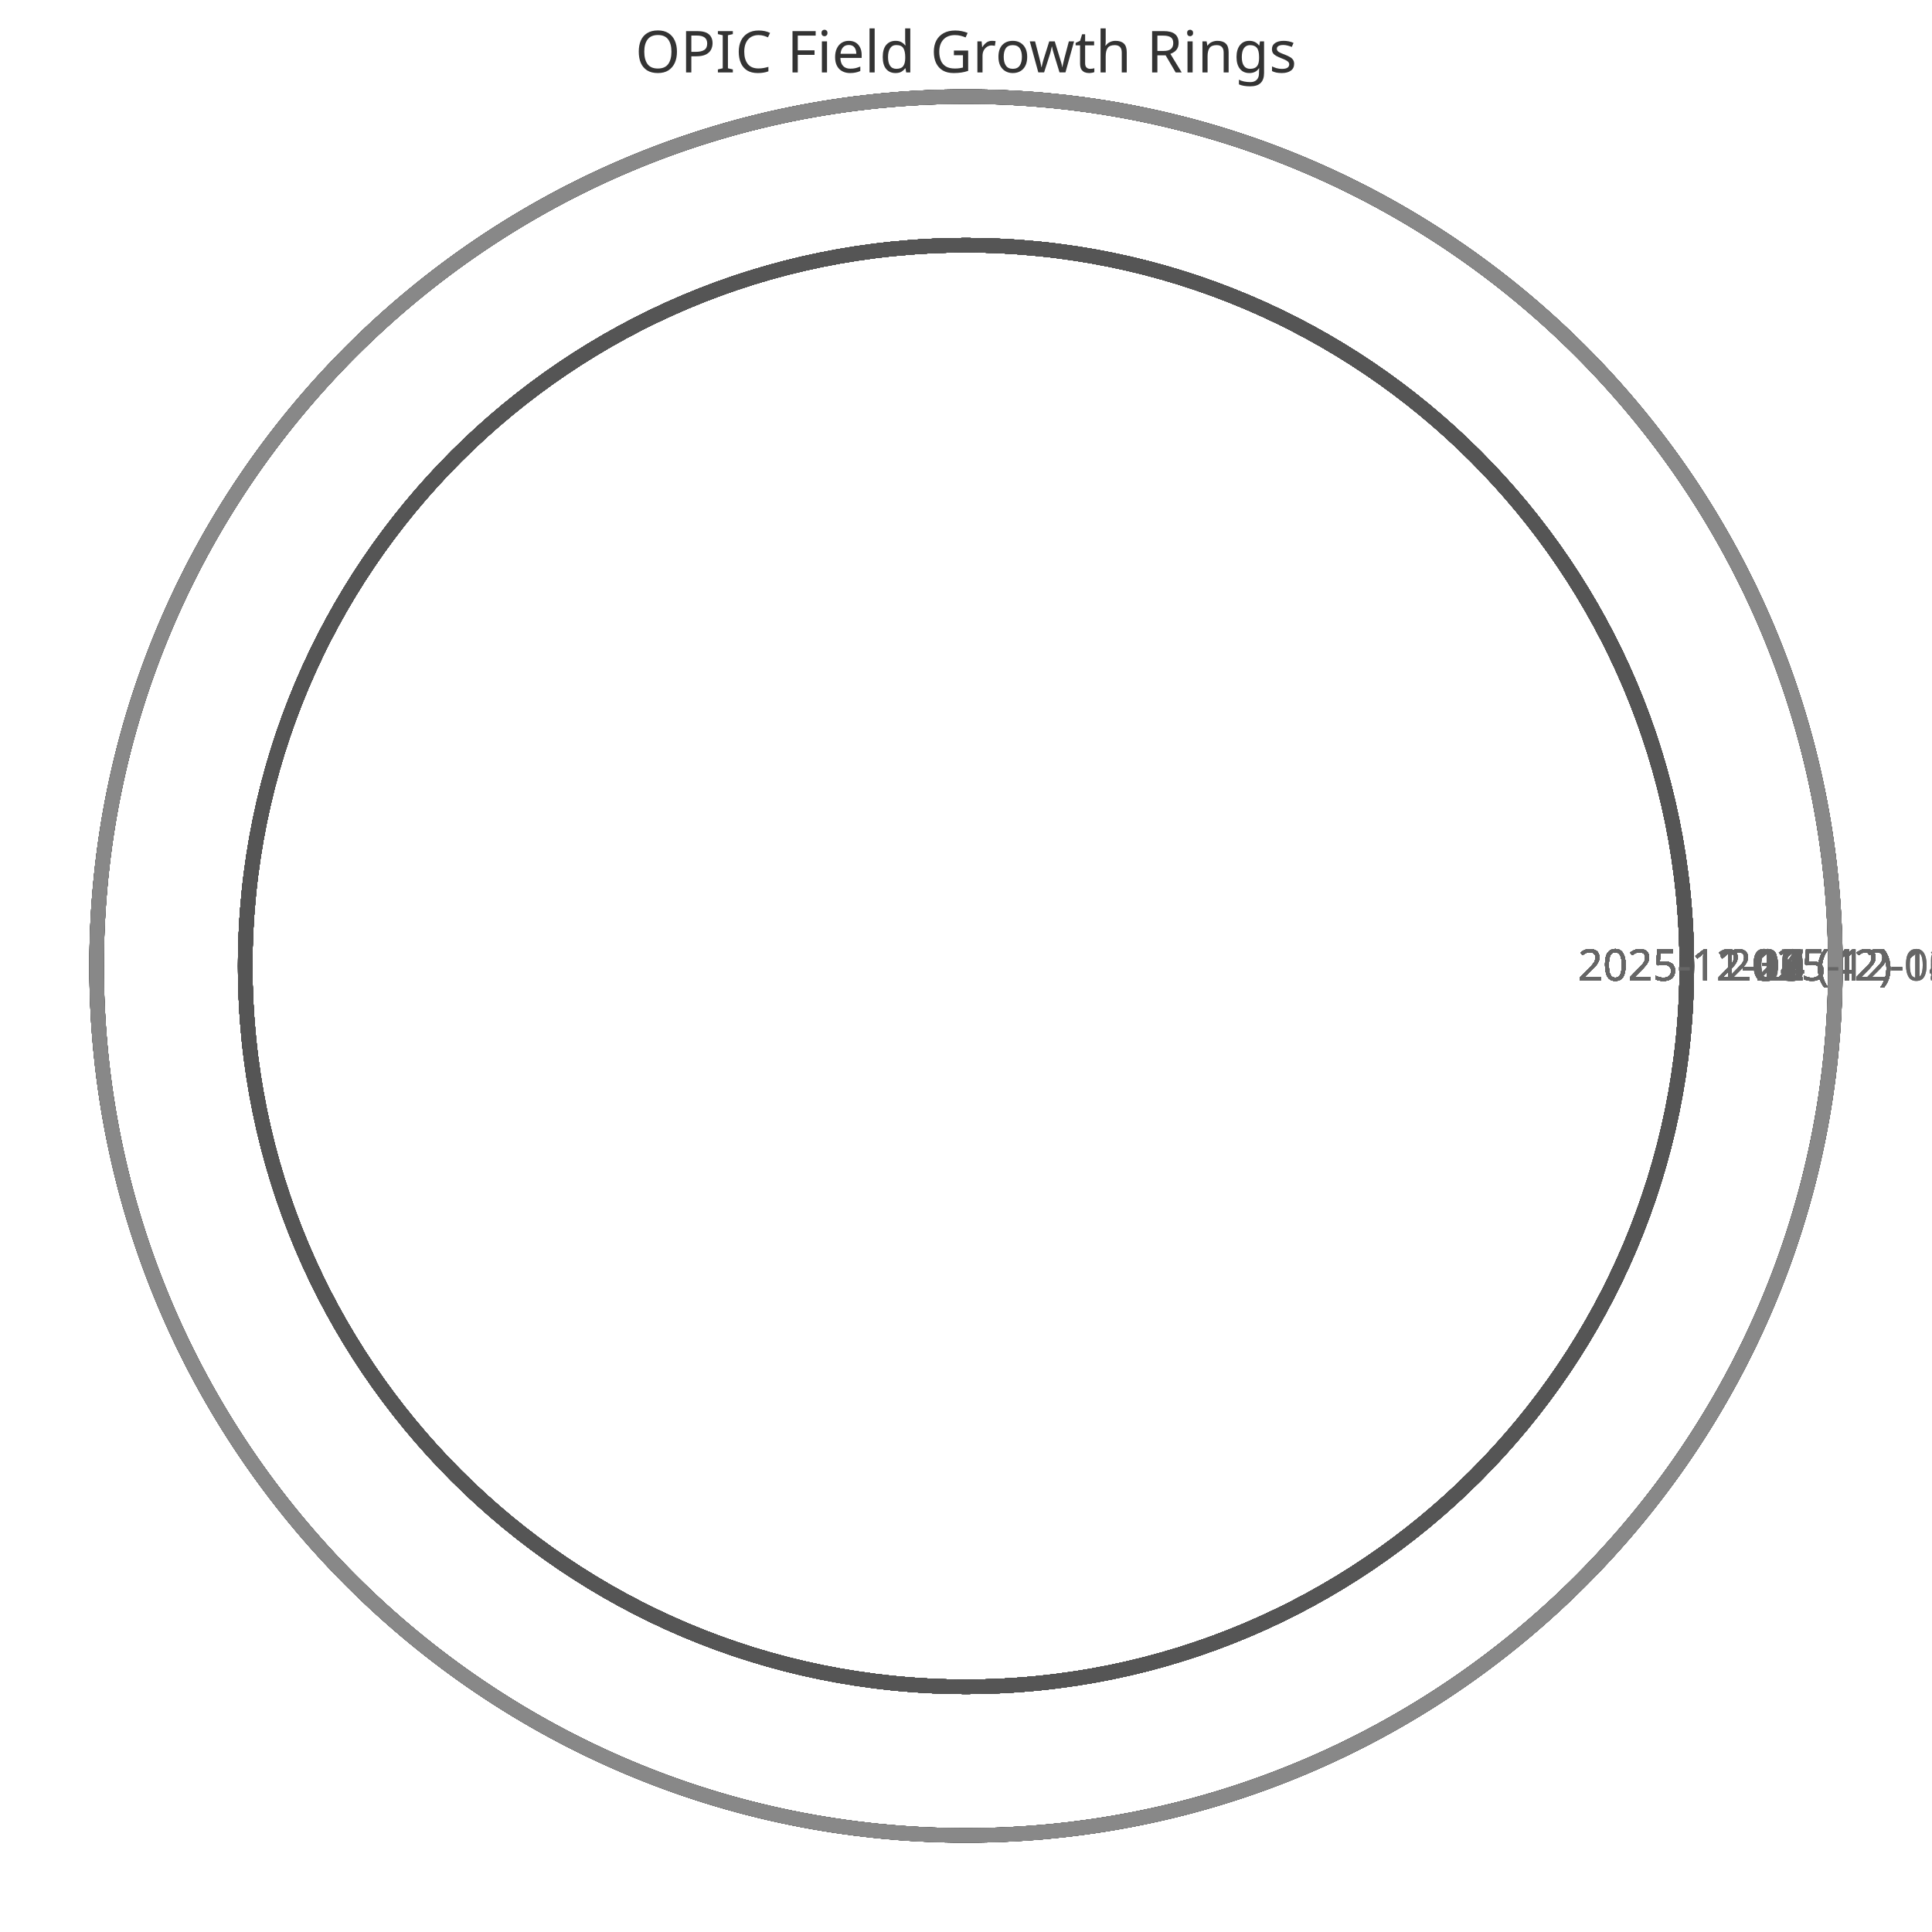
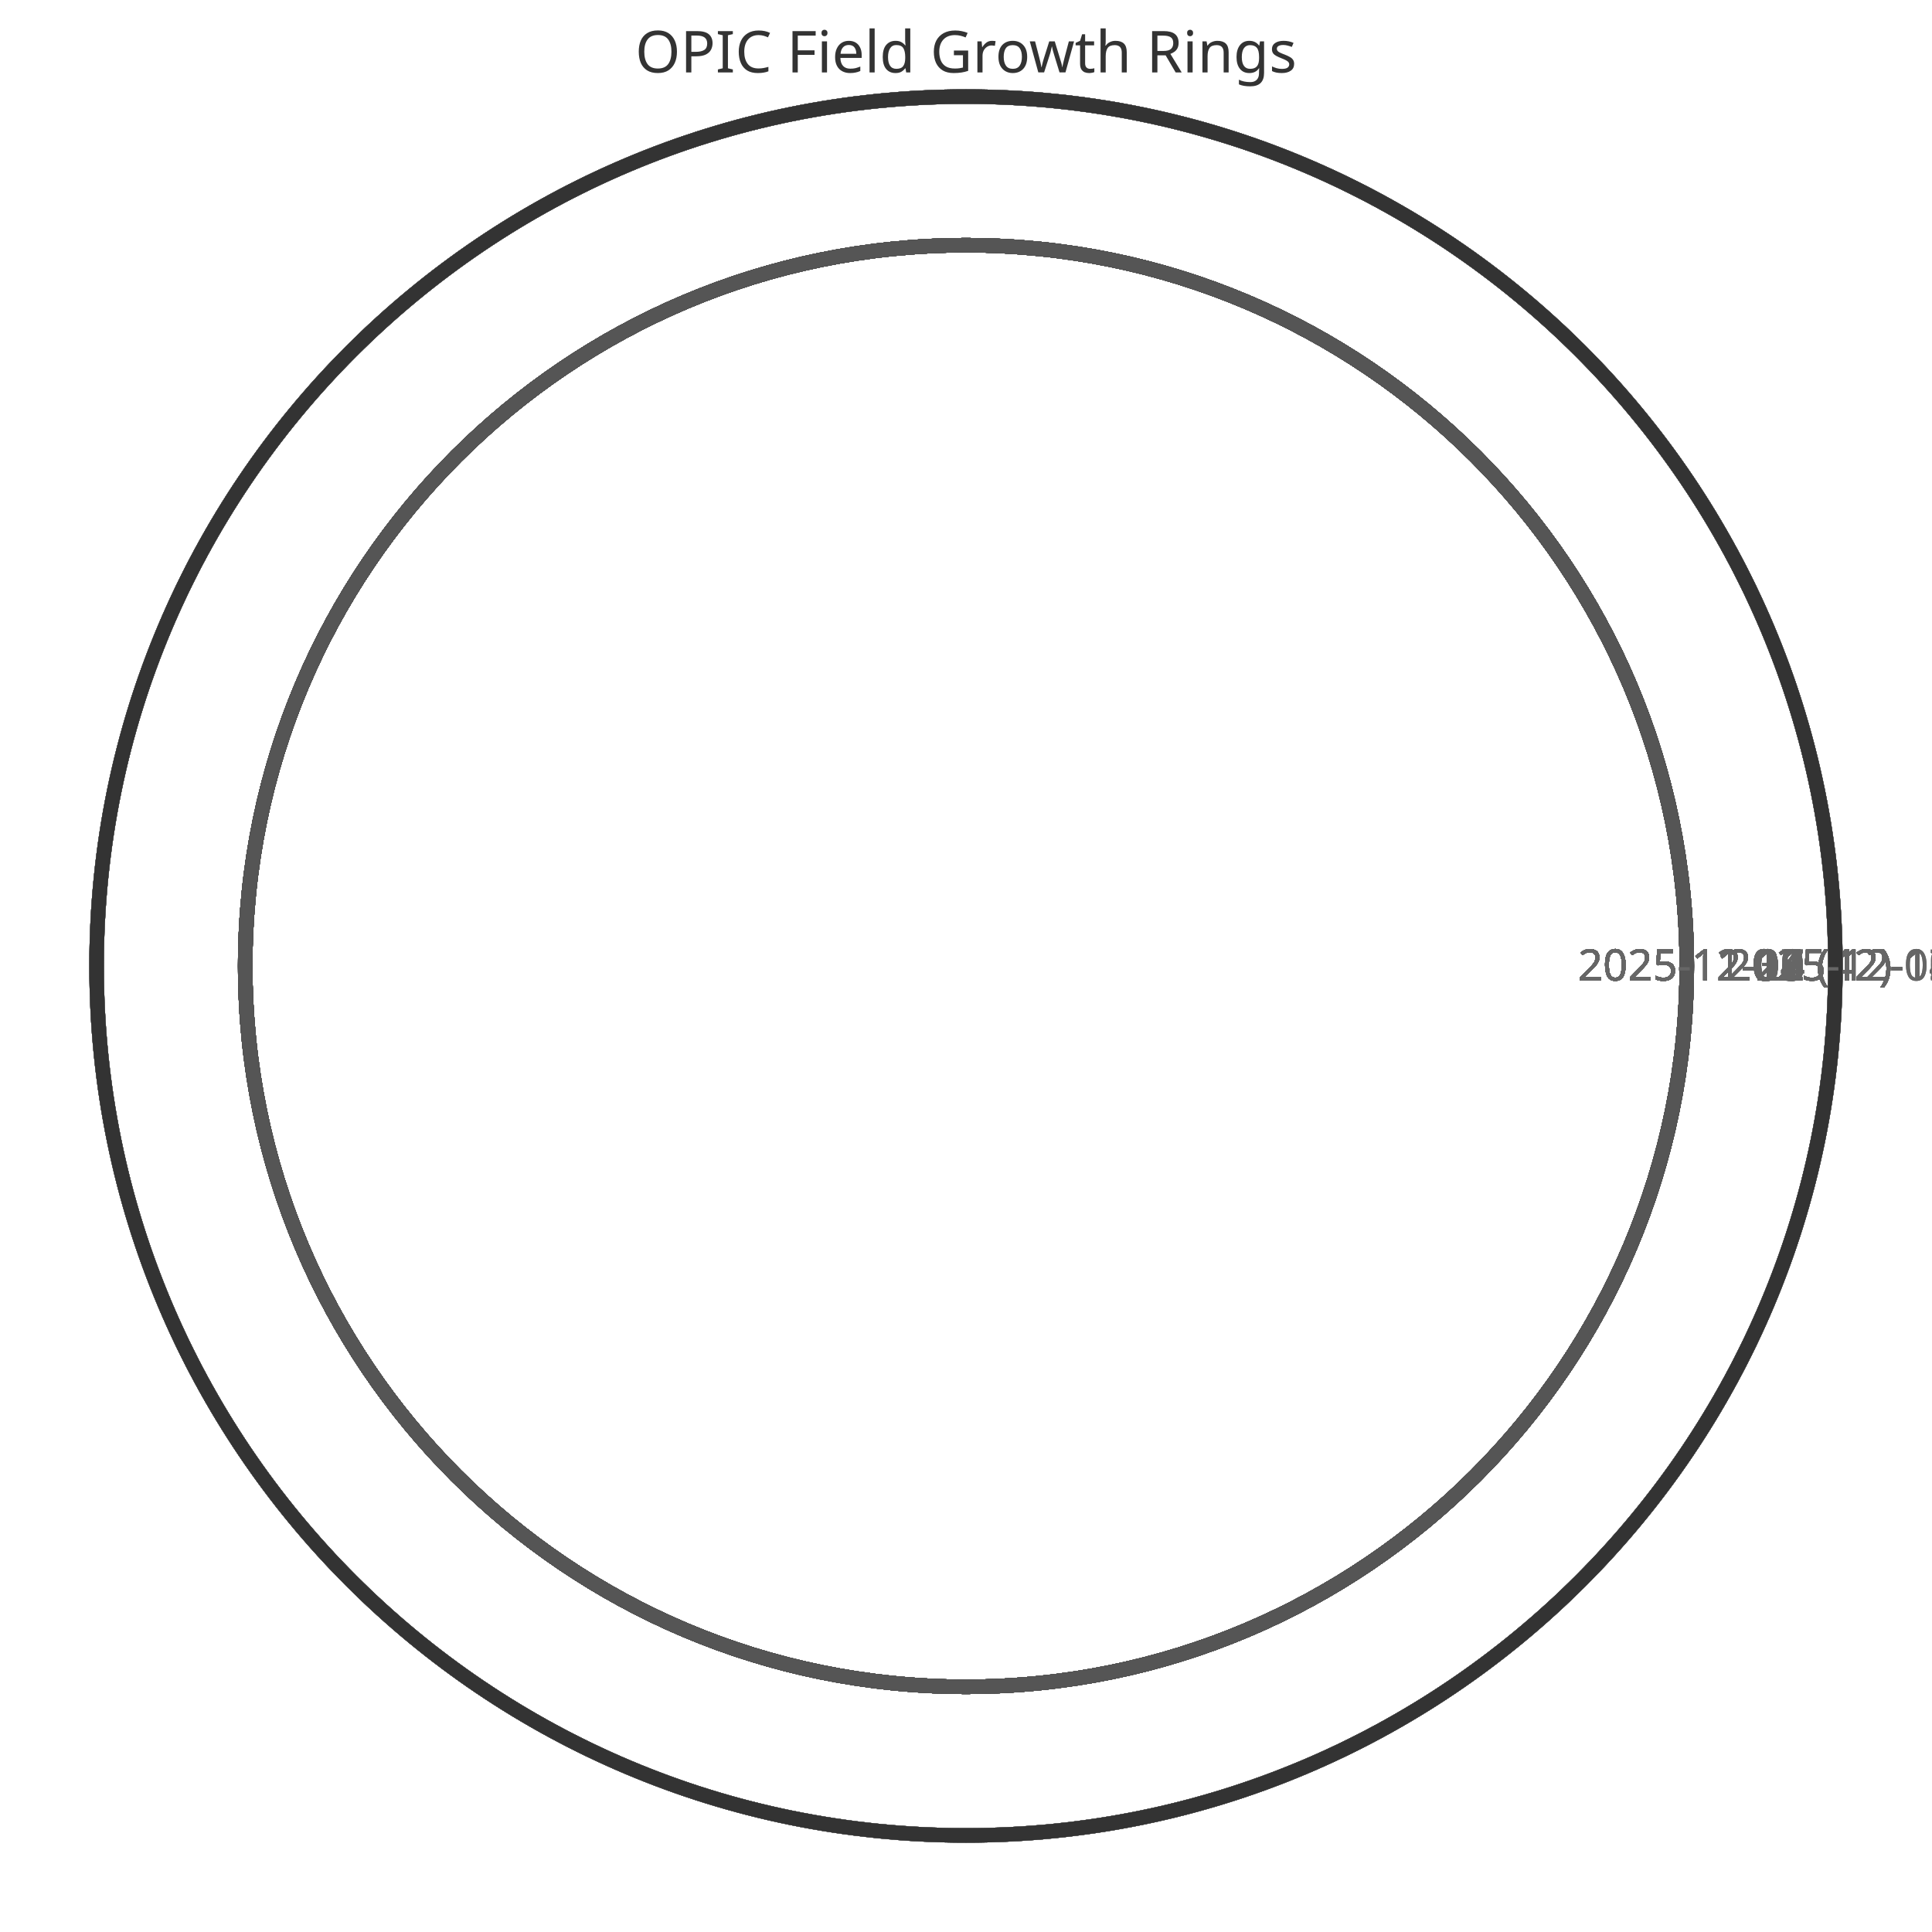
<svg xmlns="http://www.w3.org/2000/svg" width="400" height="400" viewBox="0 0 400 400">
  <style>
    .ring{fill:none;stroke-width:3}
    .label{font:9px sans-serif;fill:#666;text-anchor:middle}
    .title{font:12px sans-serif;fill:#333;text-anchor:middle}
  </style>
  <text x="200" y="15" class="title">OPIC Field Growth Rings</text>
  <circle cx="200" cy="200" r="149.231" class="ring" stroke="#333" />
  <text x="359.231" y="203" class="label">2025-11-11 (42)</text>
  <circle cx="200" cy="200" r="149.231" class="ring" stroke="#444" />
  <text x="359.231" y="203" class="label">2025-11-12 (42)</text>
  <circle cx="200" cy="200" r="149.231" class="ring" stroke="#555" />
  <text x="359.231" y="203" class="label">2025-11-13 (42)</text>
  <circle cx="200" cy="200" r="149.231" class="ring" stroke="#666" />
  <text x="359.231" y="203" class="label">2025-11-14 (42)</text>
  <circle cx="200" cy="200" r="149.231" class="ring" stroke="#777" />
  <text x="359.231" y="203" class="label">2025-11-15 (42)</text>
  <circle cx="200" cy="200" r="149.231" class="ring" stroke="#888" />
  <text x="359.231" y="203" class="label">2025-11-16 (42)</text>
  <circle cx="200" cy="200" r="149.231" class="ring" stroke="#333" />
  <text x="359.231" y="203" class="label">2025-11-17 (42)</text>
  <circle cx="200" cy="200" r="149.231" class="ring" stroke="#444" />
  <text x="359.231" y="203" class="label">2025-11-18 (42)</text>
  <circle cx="200" cy="200" r="149.231" class="ring" stroke="#555" />
  <text x="359.231" y="203" class="label">2025-11-19 (42)</text>
  <circle cx="200" cy="200" r="149.231" class="ring" stroke="#666" />
  <text x="359.231" y="203" class="label">2025-11-20 (42)</text>
  <circle cx="200" cy="200" r="149.231" class="ring" stroke="#777" />
  <text x="359.231" y="203" class="label">2025-11-21 (42)</text>
  <circle cx="200" cy="200" r="149.231" class="ring" stroke="#888" />
  <text x="359.231" y="203" class="label">2025-11-22 (42)</text>
  <circle cx="200" cy="200" r="149.231" class="ring" stroke="#333" />
  <text x="359.231" y="203" class="label">2025-11-23 (42)</text>
  <circle cx="200" cy="200" r="149.231" class="ring" stroke="#444" />
  <text x="359.231" y="203" class="label">2025-11-24 (42)</text>
  <circle cx="200" cy="200" r="149.231" class="ring" stroke="#555" />
  <text x="359.231" y="203" class="label">2025-11-25 (42)</text>
  <circle cx="200" cy="200" r="149.231" class="ring" stroke="#666" />
  <text x="359.231" y="203" class="label">2025-11-26 (42)</text>
  <circle cx="200" cy="200" r="149.231" class="ring" stroke="#777" />
  <text x="359.231" y="203" class="label">2025-11-27 (42)</text>
  <circle cx="200" cy="200" r="149.231" class="ring" stroke="#888" />
  <text x="359.231" y="203" class="label">2025-11-28 (42)</text>
  <circle cx="200" cy="200" r="149.231" class="ring" stroke="#333" />
  <text x="359.231" y="203" class="label">2025-11-29 (42)</text>
  <circle cx="200" cy="200" r="149.231" class="ring" stroke="#444" />
  <text x="359.231" y="203" class="label">2025-11-30 (42)</text>
  <circle cx="200" cy="200" r="149.231" class="ring" stroke="#555" />
  <text x="359.231" y="203" class="label">2025-12-01 (42)</text>
  <circle cx="200" cy="200" r="149.231" class="ring" stroke="#666" />
  <text x="359.231" y="203" class="label">2025-12-02 (42)</text>
  <circle cx="200" cy="200" r="149.231" class="ring" stroke="#777" />
  <text x="359.231" y="203" class="label">2025-12-03 (42)</text>
  <circle cx="200" cy="200" r="149.231" class="ring" stroke="#888" />
  <text x="359.231" y="203" class="label">2025-12-04 (42)</text>
  <circle cx="200" cy="200" r="149.231" class="ring" stroke="#333" />
  <text x="359.231" y="203" class="label">2025-12-05 (42)</text>
  <circle cx="200" cy="200" r="149.231" class="ring" stroke="#444" />
  <text x="359.231" y="203" class="label">2025-12-06 (42)</text>
  <circle cx="200" cy="200" r="149.231" class="ring" stroke="#555" />
  <text x="359.231" y="203" class="label">2025-12-07 (42)</text>
  <circle cx="200" cy="200" r="180.0" class="ring" stroke="#666" />
  <text x="390.0" y="203" class="label">2025-12-08 (52)</text>
  <circle cx="200" cy="200" r="180.0" class="ring" stroke="#777" />
  <text x="390.0" y="203" class="label">2025-12-09 (52)</text>
  <circle cx="200" cy="200" r="180.0" class="ring" stroke="#888" />
  <text x="390.0" y="203" class="label">2025-12-10 (52)</text>
  <circle cx="200" cy="200" r="180.0" class="ring" stroke="#333" />
  <text x="390.0" y="203" class="label">2025-12-11 (52)</text>
  <circle cx="200" cy="200" r="180.0" class="ring" stroke="#444" />
  <text x="390.0" y="203" class="label">2025-12-12 (52)</text>
  <circle cx="200" cy="200" r="180.0" class="ring" stroke="#555" />
  <text x="390.0" y="203" class="label">2025-12-13 (52)</text>
  <circle cx="200" cy="200" r="180.0" class="ring" stroke="#666" />
  <text x="390.0" y="203" class="label">2025-12-14 (52)</text>
  <circle cx="200" cy="200" r="180.0" class="ring" stroke="#777" />
  <text x="390.0" y="203" class="label">2025-12-15 (52)</text>
  <circle cx="200" cy="200" r="180.0" class="ring" stroke="#888" />
  <text x="390.0" y="203" class="label">2025-12-16 (52)</text>
+   <circle cx="200" cy="200" r="180.0" class="ring" stroke="#333" />
+   <text x="390.0" y="203" class="label">2025-12-17 (52)</text>
</svg>
